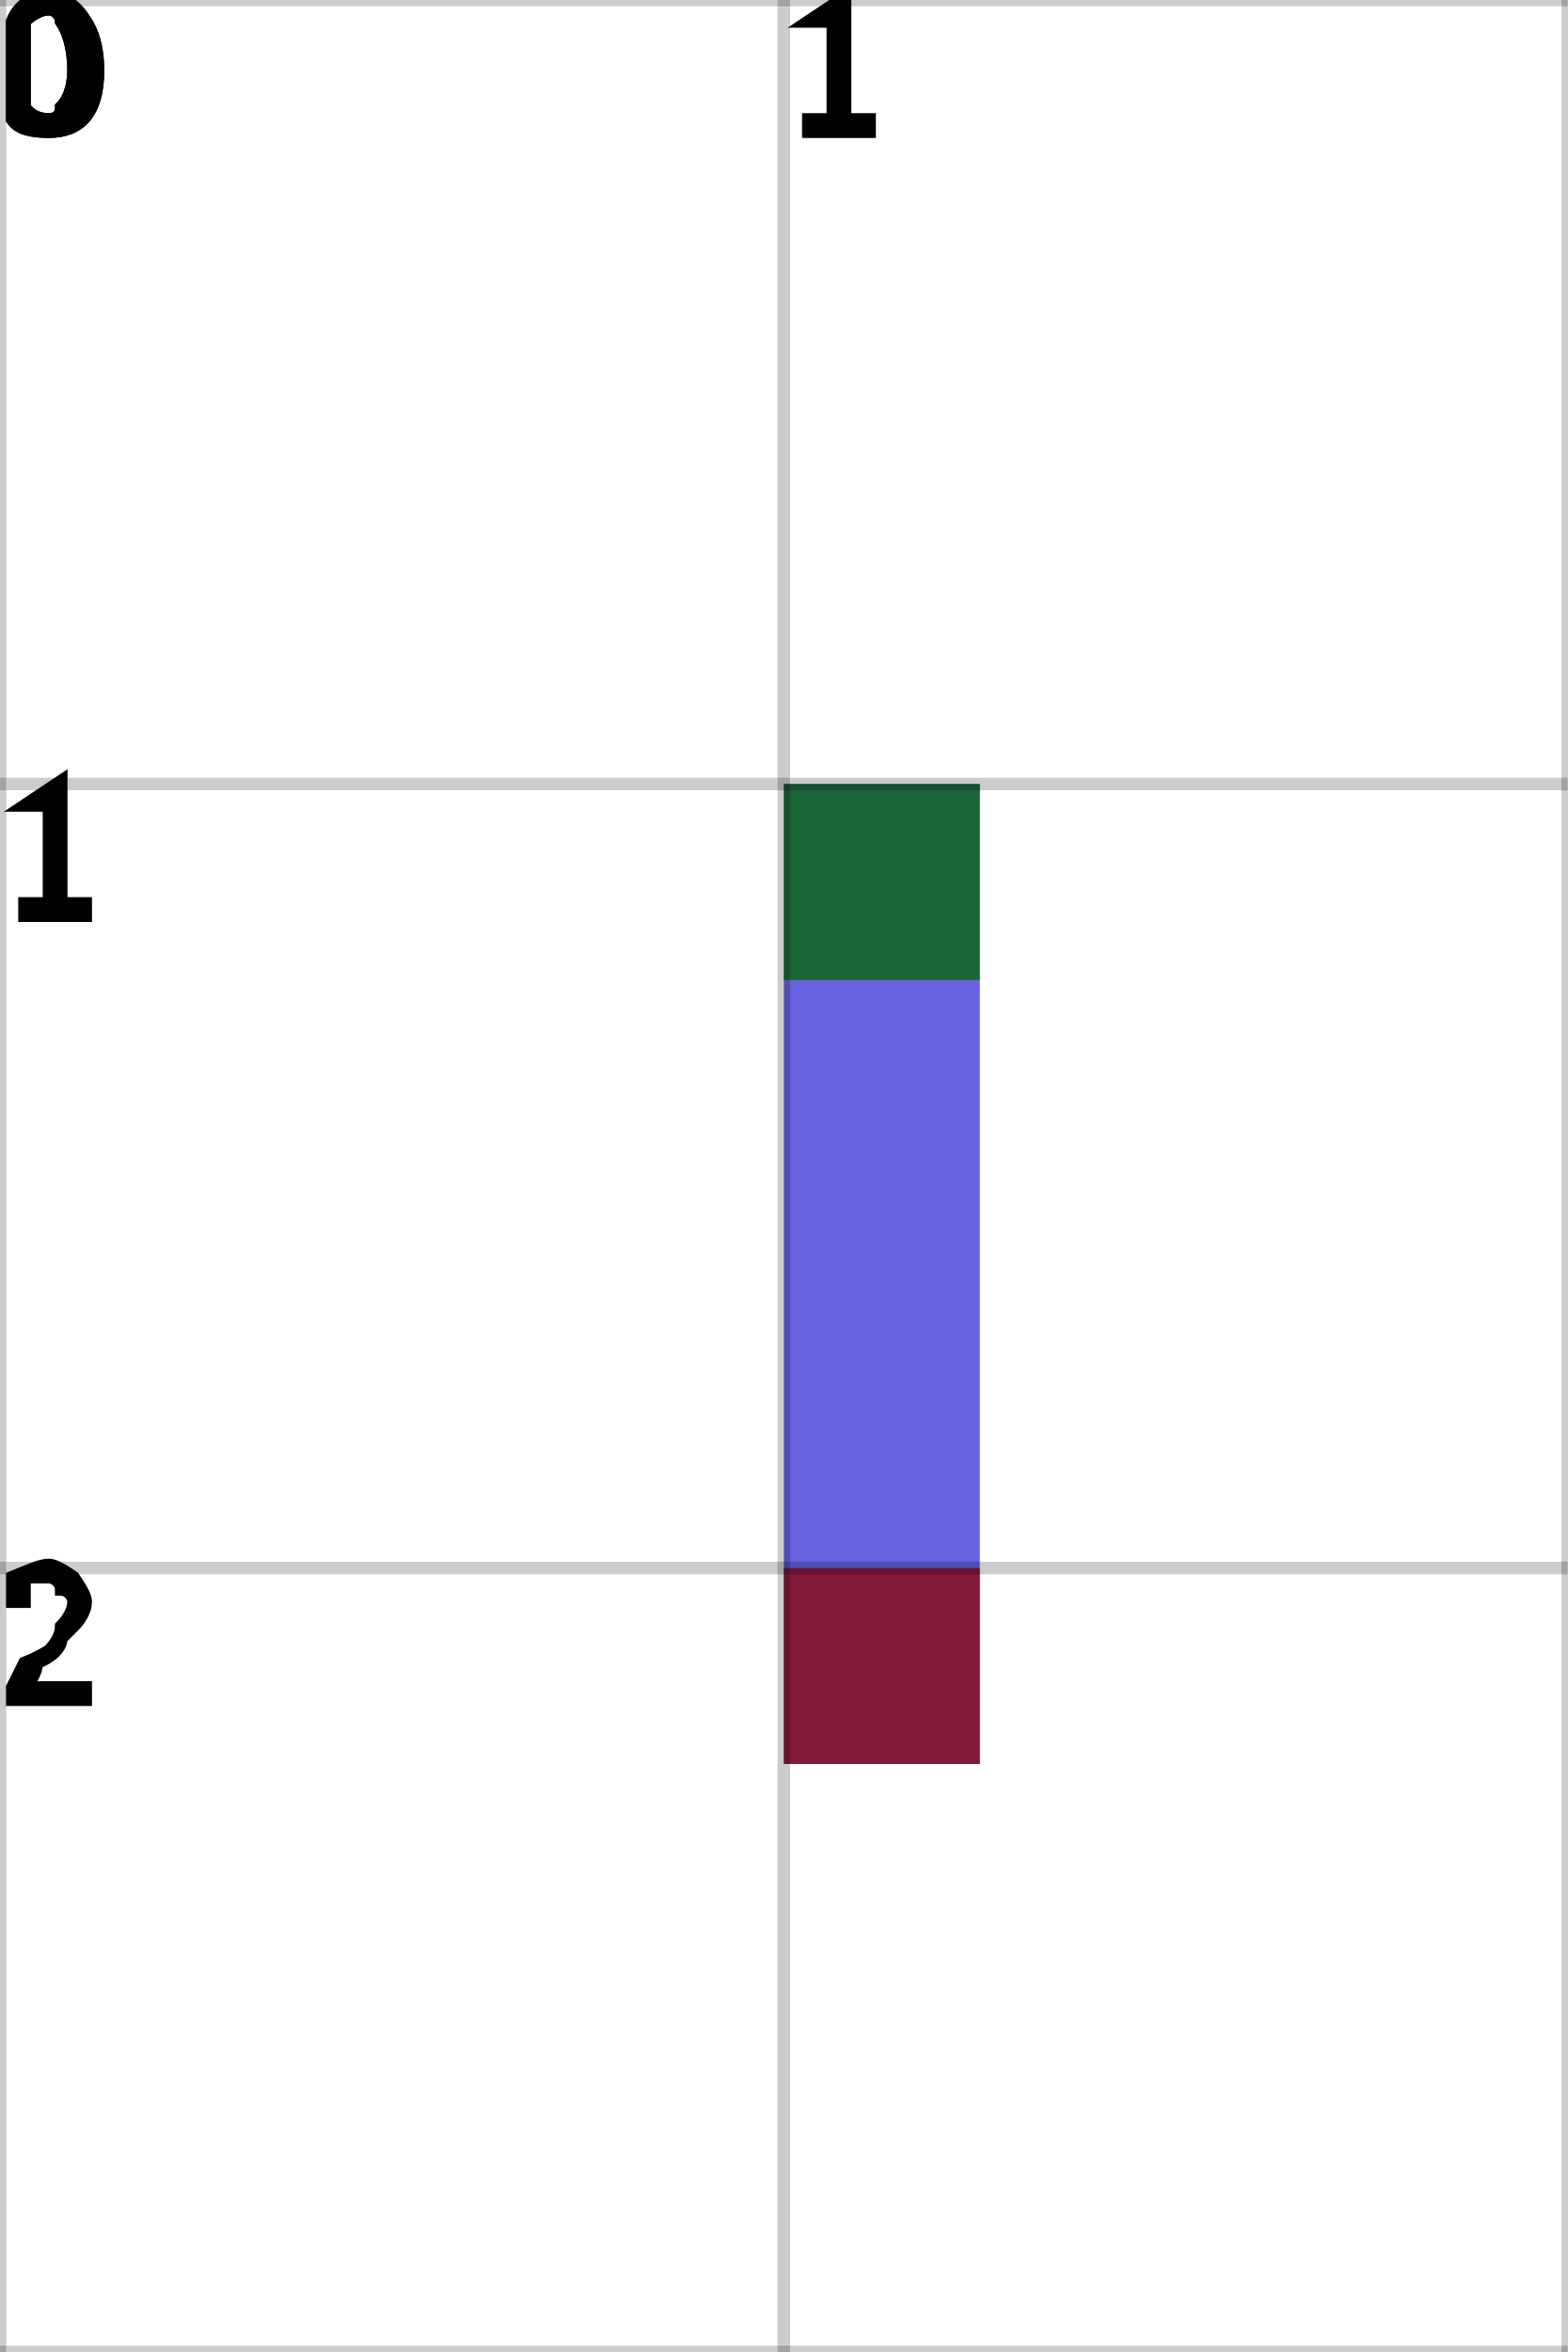
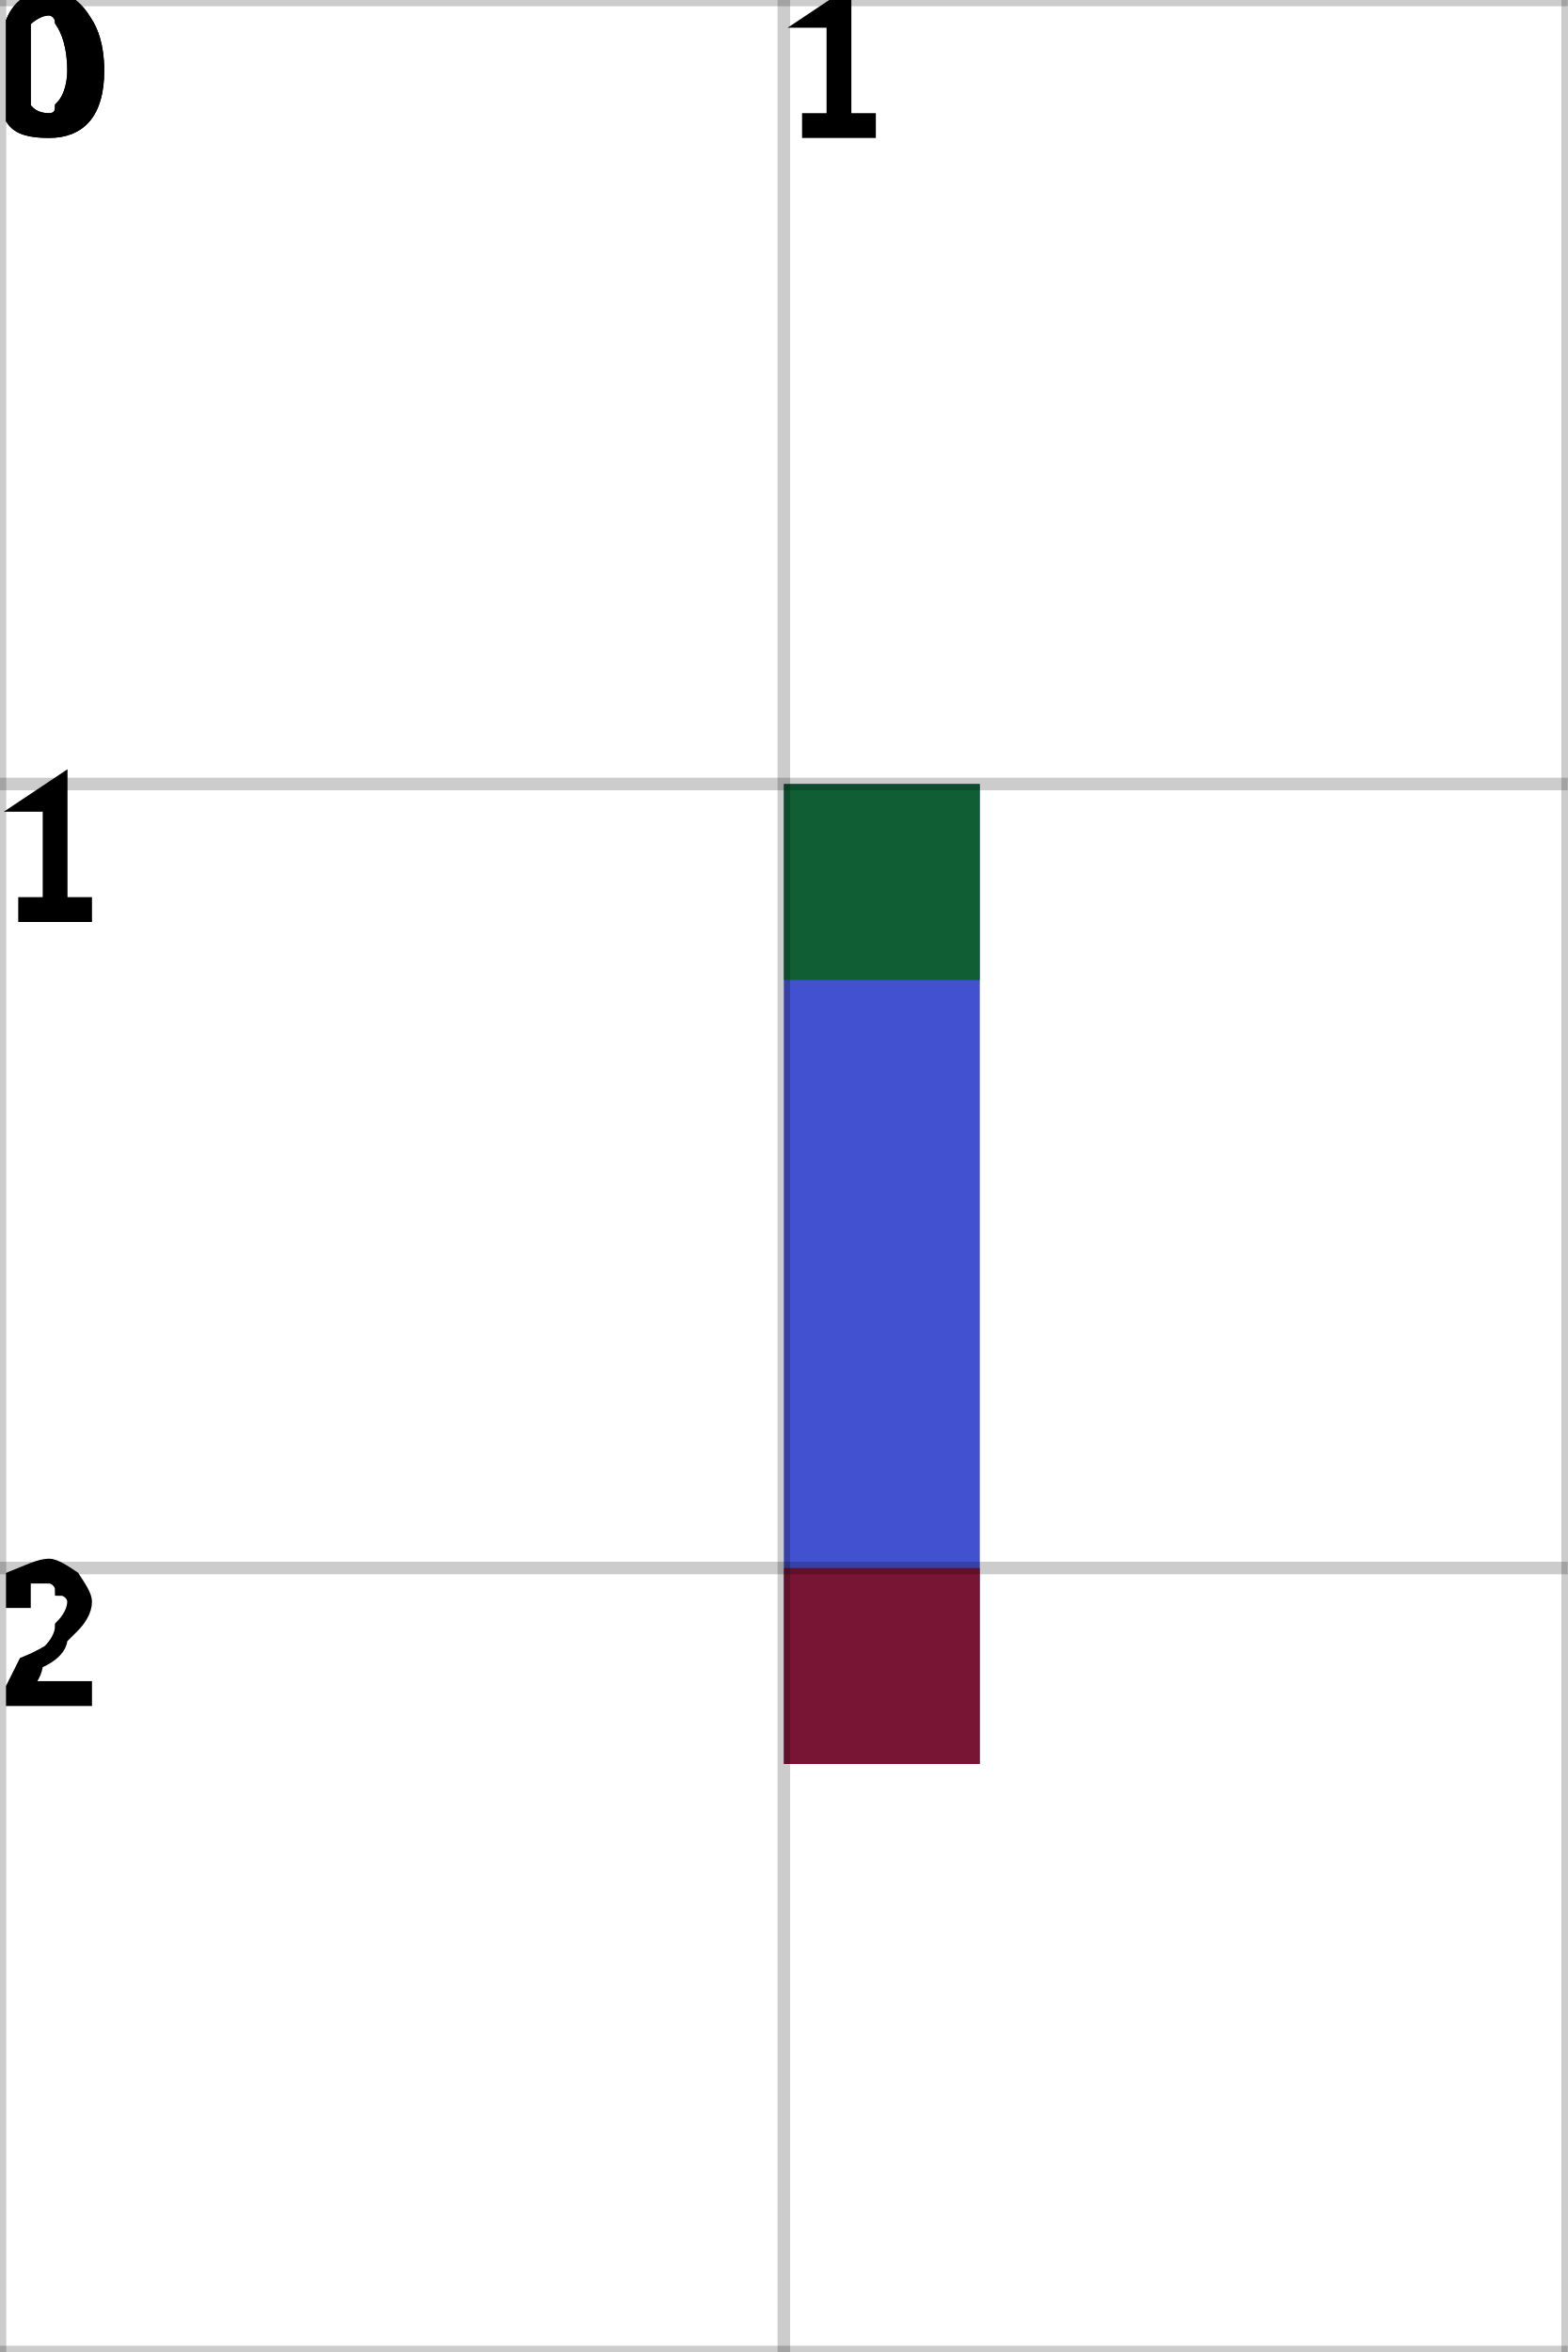
<svg xmlns="http://www.w3.org/2000/svg" height="100%" viewBox="0 0 2 3" width="100%" background-color="none">
-   <path d="M 1.25 1 L 1 1 L 1 2.25 L 1.25 2.25 Z" fill="#342ED5" opacity="0.75" stroke="transparent" stroke-width="0.5" />
+   <path d="M 1.25 1 L 1 1 L 1 2.25 L 1.25 2.25 Z" fill="#0117C0" opacity="0.75" stroke="transparent" stroke-width="0.5" />
  <rect fill="darkGreen" height="0.25" opacity="0.75" stroke="transparent" stroke-width="0.5" width="0.25" x="1" y="1" />
  <rect fill="darkRed" height="0.25" opacity="0.75" stroke="transparent" stroke-width="0.5" width="0.25" x="1" y="2" />
  <line dominant-baseline="hanging" fill="transparent" font-size="0.25" opacity="0.2" stroke="black" stroke-width="0.016" text-anchor="start" x1="0" x2="0" y1="0" y2="3" />
  <text dominant-baseline="hanging" fill="black" font-size="0.25" opacity="1" stroke="black" stroke-width="0.016" text-anchor="start" x="0" y="0">0</text>
  <line dominant-baseline="hanging" fill="transparent" font-size="0.25" opacity="0.2" stroke="black" stroke-width="0.016" text-anchor="start" x1="1" x2="1" y1="0" y2="3" />
  <text dominant-baseline="hanging" fill="black" font-size="0.25" opacity="1" stroke="black" stroke-width="0.016" text-anchor="start" x="1" y="0">1</text>
  <line dominant-baseline="hanging" fill="transparent" font-size="0.25" opacity="0.2" stroke="black" stroke-width="0.016" text-anchor="start" x1="2" x2="2" y1="0" y2="3" />
  <line dominant-baseline="hanging" fill="transparent" font-size="0.25" opacity="0.2" stroke="black" stroke-width="0.016" text-anchor="start" x1="0" x2="2" y1="0" y2="0" />
  <text dominant-baseline="hanging" fill="black" font-size="0.25" opacity="1" stroke="black" stroke-width="0.016" text-anchor="start" x="0" y="0">0</text>
  <line dominant-baseline="hanging" fill="transparent" font-size="0.25" opacity="0.2" stroke="black" stroke-width="0.016" text-anchor="start" x1="0" x2="2" y1="1" y2="1" />
  <text dominant-baseline="hanging" fill="black" font-size="0.25" opacity="1" stroke="black" stroke-width="0.016" text-anchor="start" x="0" y="1">1</text>
  <line dominant-baseline="hanging" fill="transparent" font-size="0.25" opacity="0.2" stroke="black" stroke-width="0.016" text-anchor="start" x1="0" x2="2" y1="2" y2="2" />
  <text dominant-baseline="hanging" fill="black" font-size="0.25" opacity="1" stroke="black" stroke-width="0.016" text-anchor="start" x="0" y="2">2</text>
  <line dominant-baseline="hanging" fill="transparent" font-size="0.25" opacity="0.2" stroke="black" stroke-width="0.016" text-anchor="start" x1="0" x2="2" y1="3" y2="3" />
</svg>
